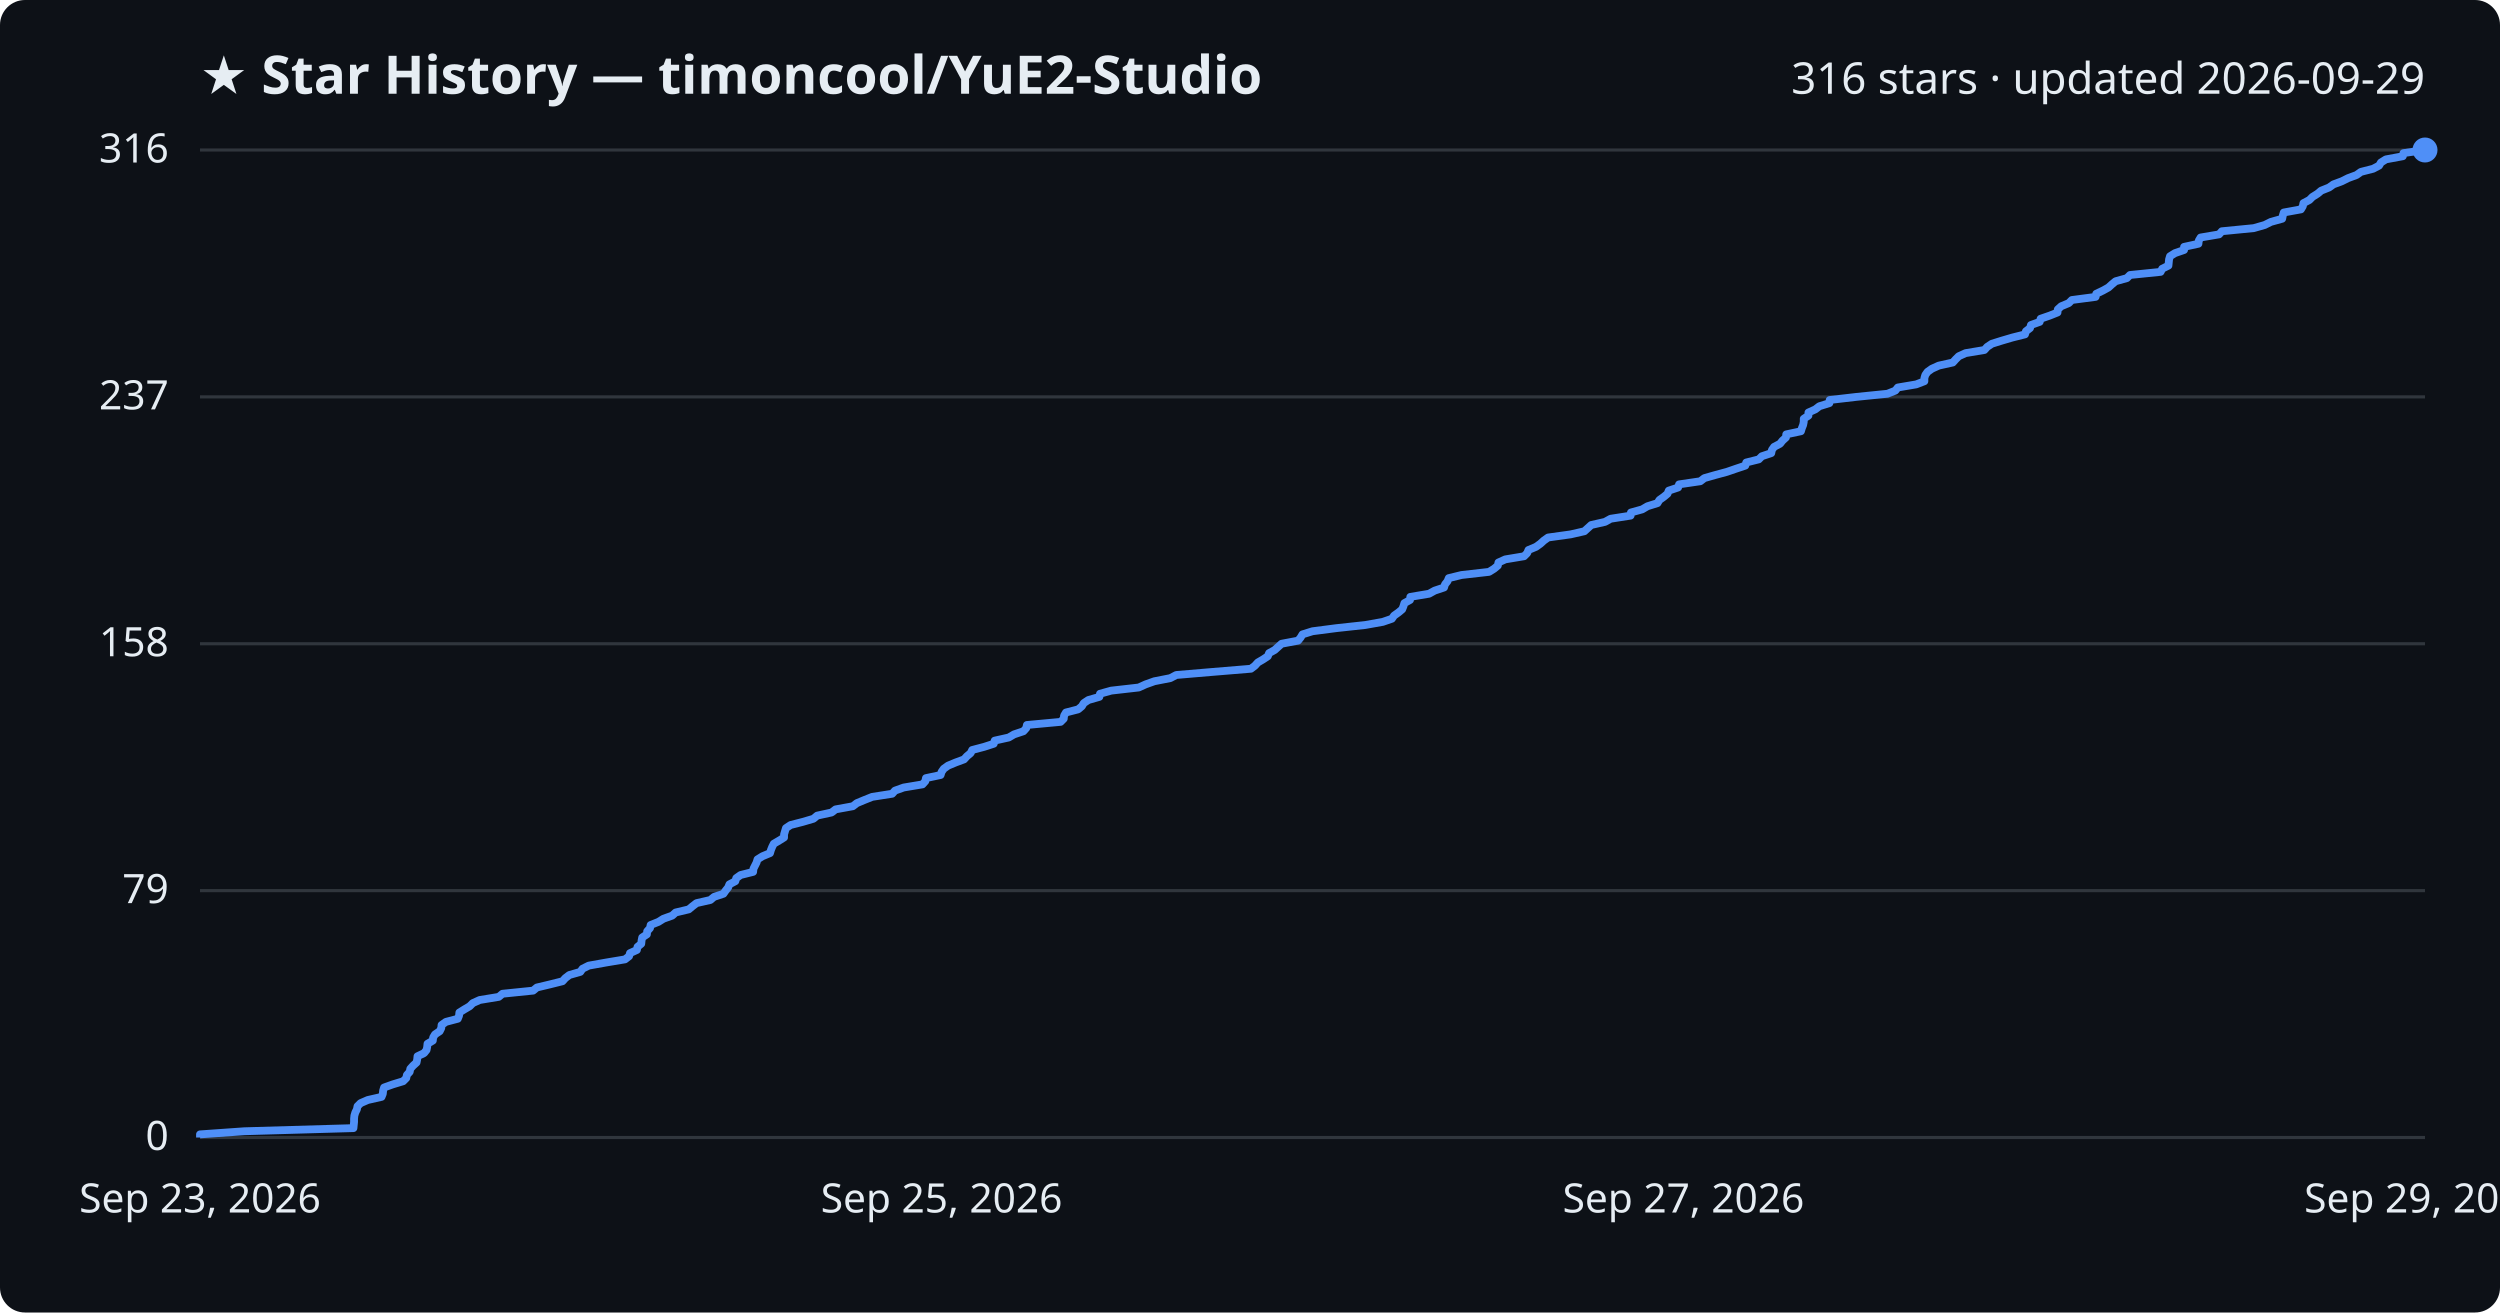
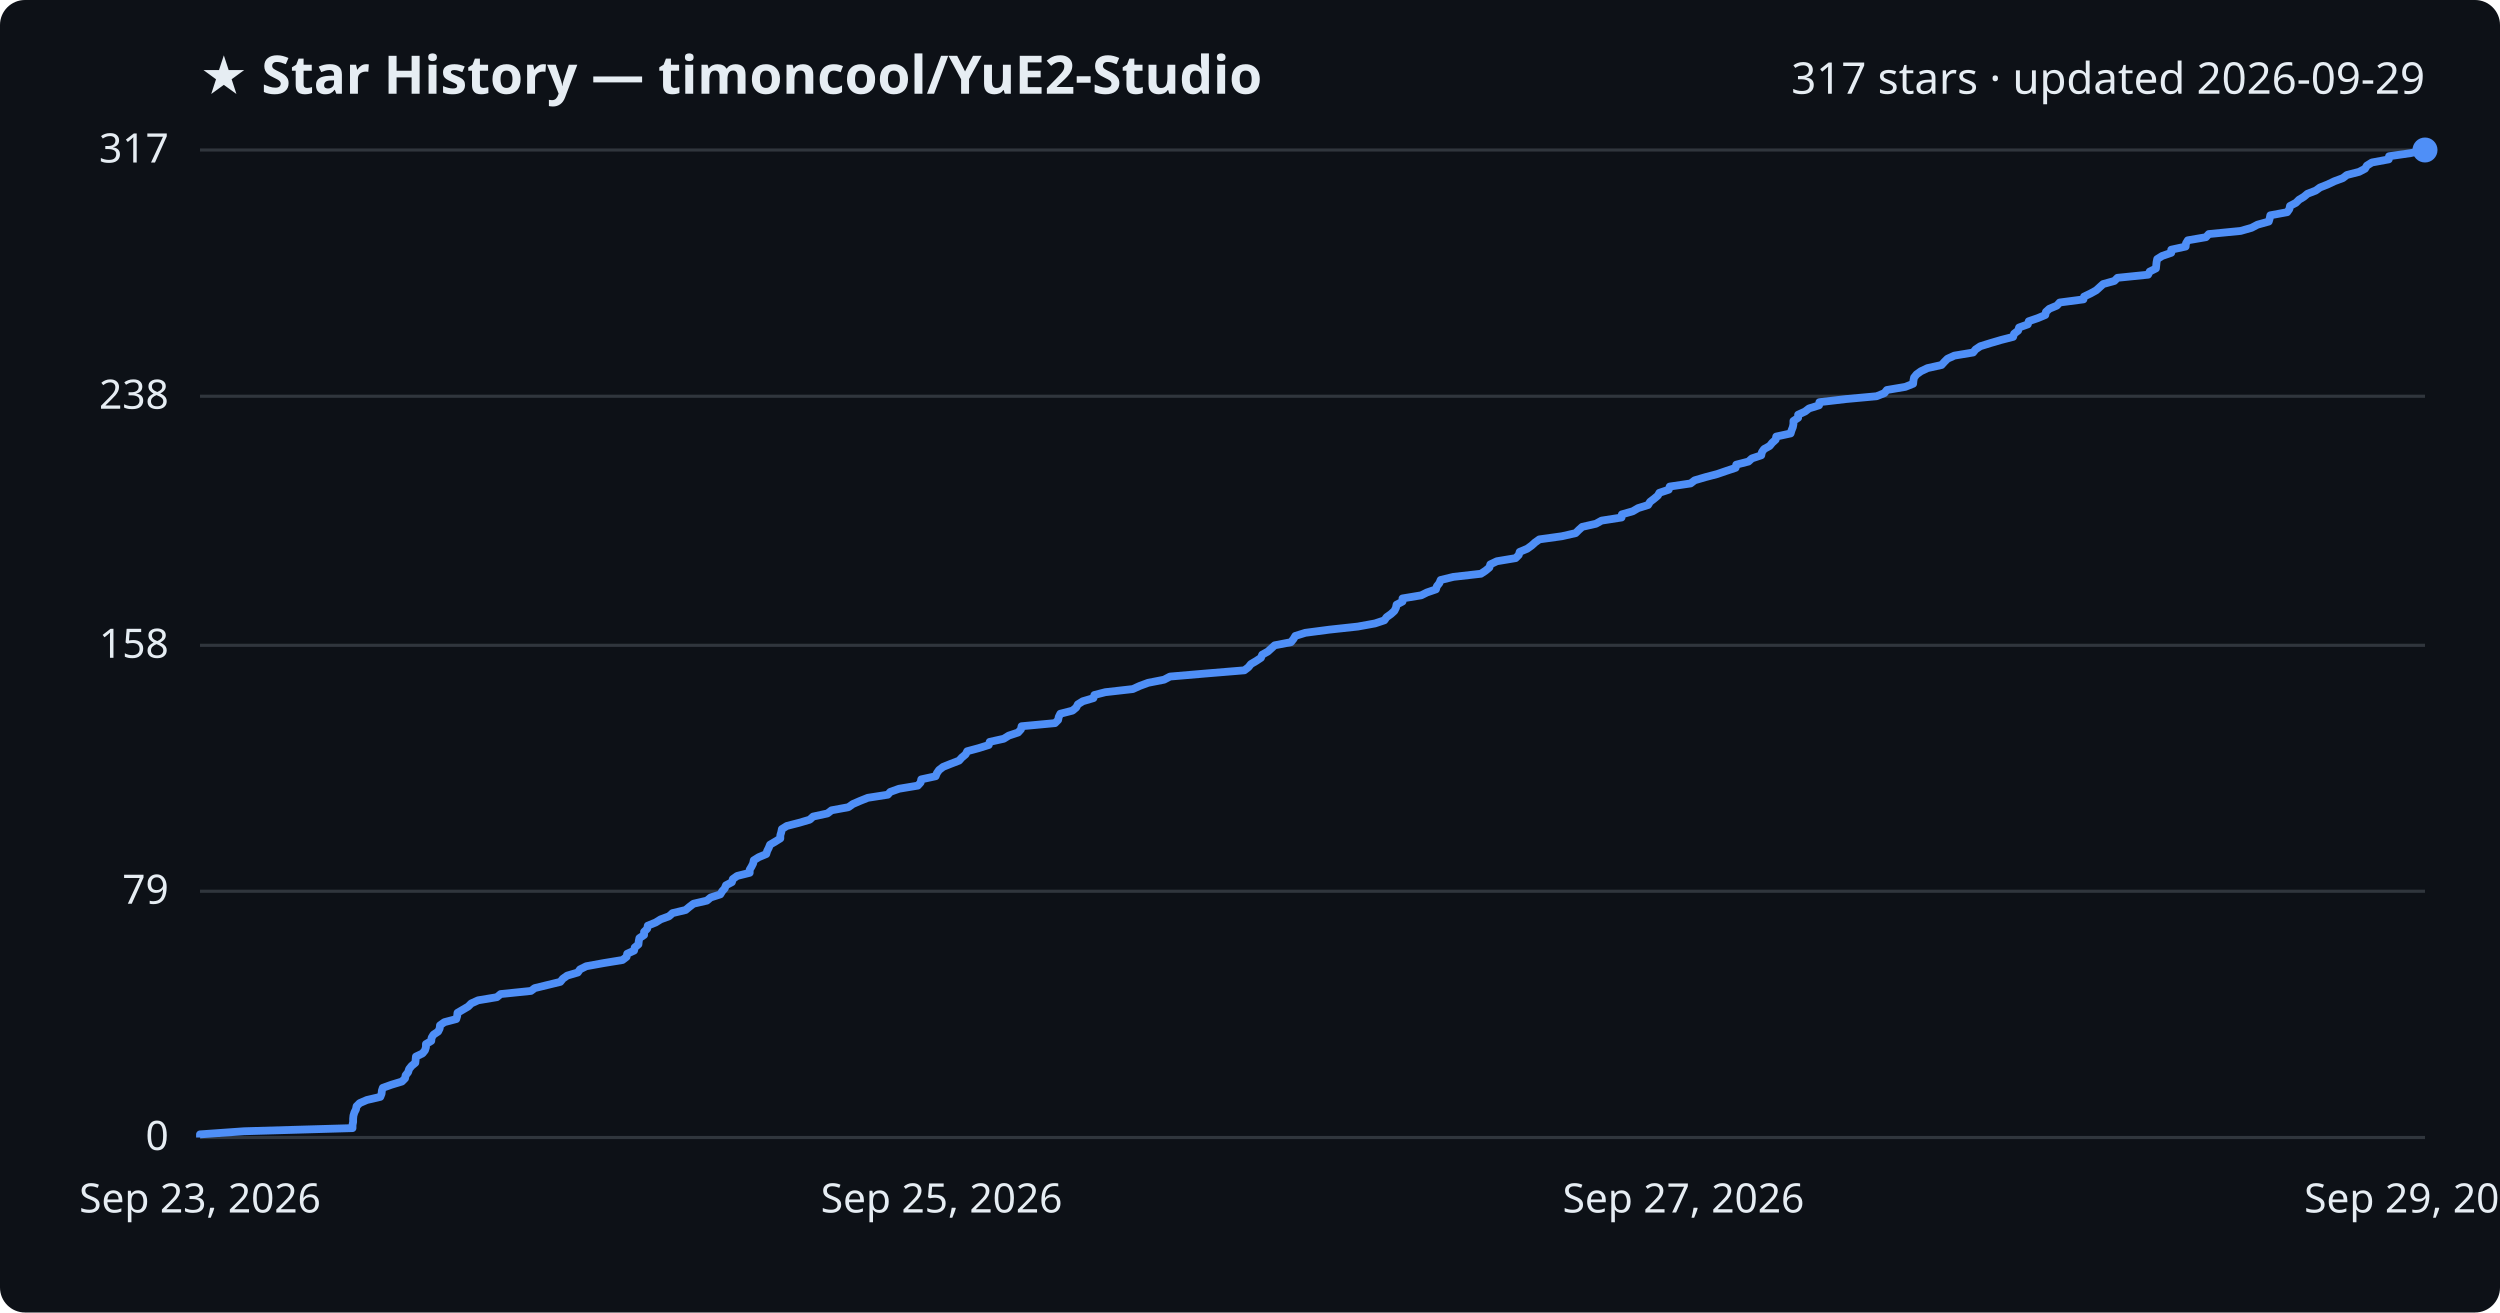
<svg xmlns="http://www.w3.org/2000/svg" viewBox="0 0 800 420" font-family="Segoe UI, sans-serif">
  <rect width="800" height="420" fill="#0d1117" rx="8" />
  <text x="64" y="30" fill="#e6edf3" font-size="17" font-weight="700">★ Star History — timoncool/YuE2-Studio</text>
-   <text x="776" y="30" fill="#e6edf3" font-size="14" text-anchor="end">316 stars · updated 2026-09-29</text>
+   <text x="776" y="30" fill="#e6edf3" font-size="14" text-anchor="end">317 stars · updated 2026-09-29</text>
  <line x1="64" y1="364.0" x2="776" y2="364.0" stroke="#30363d" stroke-width="1" />
  <text x="54" y="368.0" fill="#e6edf3" font-size="13" text-anchor="end">0</text>
-   <line x1="64" y1="285.0" x2="776" y2="285.0" stroke="#30363d" stroke-width="1" />
-   <text x="54" y="289.0" fill="#e6edf3" font-size="13" text-anchor="end">79</text>
-   <line x1="64" y1="206.0" x2="776" y2="206.0" stroke="#30363d" stroke-width="1" />
-   <text x="54" y="210.0" fill="#e6edf3" font-size="13" text-anchor="end">158</text>
-   <line x1="64" y1="127.0" x2="776" y2="127.0" stroke="#30363d" stroke-width="1" />
-   <text x="54" y="131.0" fill="#e6edf3" font-size="13" text-anchor="end">237</text>
+   <line x1="64" y1="285.2" x2="776" y2="285.2" stroke="#30363d" stroke-width="1" />
+   <text x="54" y="289.2" fill="#e6edf3" font-size="13" text-anchor="end">79</text>
+   <line x1="64" y1="206.5" x2="776" y2="206.5" stroke="#30363d" stroke-width="1" />
+   <text x="54" y="210.5" fill="#e6edf3" font-size="13" text-anchor="end">158</text>
+   <line x1="64" y1="126.8" x2="776" y2="126.8" stroke="#30363d" stroke-width="1" />
+   <text x="54" y="130.8" fill="#e6edf3" font-size="13" text-anchor="end">238</text>
  <line x1="64" y1="48.0" x2="776" y2="48.0" stroke="#30363d" stroke-width="1" />
-   <text x="54" y="52.0" fill="#e6edf3" font-size="13" text-anchor="end">316</text>
-   <path d="M64.0,364.0 L64.0,363.0 L78.2,362.0 L113.1,361.0 L113.2,360.0 L113.3,359.0 L113.3,358.0 L113.4,357.0 L113.7,356.0 L114.2,355.0 L114.4,354.0 L115.4,353.0 L117.7,352.0 L122.1,351.0 L122.5,350.0 L122.6,349.0 L122.9,348.0 L125.7,347.0 L129.0,346.0 L130.0,345.0 L130.2,344.0 L131.1,343.0 L131.3,342.0 L132.2,341.0 L133.3,340.0 L133.5,339.0 L133.6,338.0 L135.7,337.0 L136.5,336.0 L136.7,335.0 L136.8,334.0 L138.5,333.0 L138.6,332.0 L139.2,331.0 L140.7,330.0 L141.2,329.0 L141.3,328.0 L142.7,327.0 L146.5,326.0 L146.9,325.0 L147.0,324.0 L148.6,323.0 L150.3,322.0 L151.3,321.0 L153.5,320.0 L159.6,319.0 L160.8,318.0 L170.6,317.0 L171.8,316.0 L176.0,315.0 L180.0,314.0 L180.9,313.0 L182.2,312.0 L185.7,311.0 L186.4,310.0 L188.4,309.0 L194.0,308.0 L200.0,307.0 L201.3,306.0 L201.6,305.0 L203.8,304.0 L204.0,303.0 L205.2,302.0 L205.3,301.0 L205.5,300.0 L207.0,299.0 L207.1,298.0 L208.0,297.0 L208.2,296.0 L210.7,295.0 L212.3,294.0 L215.1,293.0 L216.2,292.0 L220.4,291.0 L221.6,290.0 L222.9,289.0 L227.3,288.0 L228.5,287.0 L231.5,286.0 L232.2,285.0 L233.0,284.0 L233.4,283.0 L235.3,282.0 L235.6,281.0 L237.0,280.0 L241.0,279.0 L241.1,278.0 L241.6,277.0 L242.1,276.0 L242.4,275.0 L244.0,274.0 L246.4,273.0 L246.7,272.0 L247.1,271.0 L247.6,270.0 L249.3,269.0 L250.9,268.0 L250.9,267.0 L251.2,266.0 L251.5,265.0 L253.0,264.0 L256.9,263.0 L260.3,262.0 L261.5,261.0 L266.1,260.0 L267.4,259.0 L272.9,258.0 L274.2,257.0 L276.6,256.0 L279.1,255.0 L285.5,254.0 L286.4,253.0 L289.2,252.0 L295.2,251.0 L296.1,250.0 L296.3,249.0 L301.0,248.0 L301.3,247.0 L302.0,246.0 L303.4,245.0 L305.8,244.0 L308.5,243.0 L309.4,242.0 L310.6,241.0 L311.1,240.0 L314.9,239.0 L318.0,238.0 L318.3,237.0 L322.8,236.0 L324.5,235.0 L327.5,234.0 L328.4,233.0 L328.6,232.0 L339.4,231.0 L340.4,230.0 L340.5,229.0 L341.1,228.0 L345.0,227.0 L346.2,226.0 L346.8,225.0 L348.3,224.0 L351.8,223.0 L352.0,222.0 L355.6,221.0 L364.4,220.0 L366.6,219.0 L369.4,218.0 L374.5,217.0 L376.4,216.0 L388.2,215.0 L400.3,214.0 L401.6,213.0 L402.5,212.0 L404.2,211.0 L405.7,210.0 L406.1,209.0 L407.9,208.0 L409.0,207.0 L410.1,206.0 L415.4,205.0 L416.2,204.0 L416.8,203.0 L420.0,202.0 L427.7,201.0 L436.9,200.0 L442.5,199.0 L445.4,198.0 L446.1,197.0 L447.5,196.0 L448.7,195.0 L449.1,194.0 L449.4,193.0 L451.2,192.0 L451.3,191.0 L457.3,190.0 L459.1,189.0 L462.1,188.0 L462.4,187.0 L463.2,186.0 L463.6,185.0 L467.7,184.0 L476.5,183.0 L478.1,182.0 L479.3,181.0 L479.5,180.0 L481.7,179.0 L487.7,178.0 L488.7,177.0 L489.1,176.0 L491.5,175.0 L492.9,174.0 L494.0,173.0 L495.4,172.0 L502.6,171.0 L507.0,170.0 L508.1,169.0 L509.2,168.0 L513.6,167.0 L515.4,166.0 L521.8,165.0 L521.9,164.0 L525.5,163.0 L527.2,162.0 L530.4,161.0 L531.0,160.0 L532.4,159.0 L533.6,158.0 L534.0,157.0 L537.0,156.0 L537.3,155.0 L544.1,154.0 L545.4,153.0 L548.9,152.0 L552.6,151.0 L555.5,150.0 L558.5,149.0 L558.8,148.0 L562.8,147.0 L563.8,146.0 L566.8,145.0 L567.0,144.0 L567.7,143.0 L569.6,142.0 L570.4,141.0 L571.5,140.0 L571.6,139.0 L576.3,138.0 L576.6,137.0 L577.0,136.0 L577.2,135.0 L577.2,134.0 L578.7,133.0 L578.7,132.0 L580.9,131.0 L582.2,130.0 L585.4,129.0 L585.5,128.0 L594.1,127.0 L604.0,126.0 L606.5,125.0 L607.3,124.0 L613.2,123.0 L615.8,122.0 L615.8,121.0 L616.1,120.0 L616.8,119.0 L618.2,118.0 L620.4,117.0 L624.9,116.0 L625.8,115.0 L626.8,114.0 L629.0,113.0 L635.0,112.0 L635.9,111.0 L637.4,110.0 L640.6,109.0 L644.0,108.0 L648.0,107.0 L648.3,106.0 L649.6,105.0 L649.9,104.0 L652.7,103.0 L653.0,102.0 L655.9,101.0 L658.4,100.0 L658.5,99.0 L659.6,98.0 L662.0,97.0 L663.0,96.0 L670.6,95.0 L670.8,94.0 L672.9,93.0 L674.7,92.0 L675.8,91.0 L677.0,90.0 L680.6,89.0 L681.6,88.0 L691.4,87.0 L691.9,86.0 L693.9,85.0 L694.0,84.0 L694.1,83.0 L694.4,82.0 L696.0,81.0 L698.9,80.0 L698.9,79.0 L703.5,78.0 L703.6,77.0 L704.2,76.0 L710.1,75.0 L711.0,74.0 L721.2,73.0 L724.7,72.0 L726.7,71.0 L730.3,70.0 L730.5,69.0 L730.8,68.0 L736.3,67.0 L736.9,66.0 L737.1,65.0 L739.0,64.0 L740.0,63.0 L741.6,62.0 L742.8,61.0 L745.3,60.0 L746.7,59.0 L749.4,58.0 L751.4,57.0 L754.1,56.0 L755.5,55.0 L759.4,54.0 L761.3,53.0 L761.9,52.0 L763.5,51.0 L768.9,50.0 L769.1,49.0 L776.0,48.0 L776.0,48.0" fill="none" stroke="#4f8ff7" stroke-width="2.5" stroke-linejoin="round" />
+   <text x="54" y="52.0" fill="#e6edf3" font-size="13" text-anchor="end">317</text>
+   <path d="M64.0,364.0 L64.0,363.0 L78.1,362.0 L112.8,361.0 L112.8,360.0 L113.0,359.0 L113.0,358.0 L113.1,357.0 L113.4,356.0 L113.9,355.0 L114.1,354.0 L115.1,353.0 L117.4,352.0 L121.7,351.0 L122.1,350.0 L122.2,349.0 L122.5,348.1 L125.3,347.1 L128.6,346.1 L129.6,345.1 L129.8,344.1 L130.6,343.1 L130.9,342.1 L131.7,341.1 L132.9,340.1 L133.0,339.1 L133.1,338.1 L135.2,337.1 L136.0,336.1 L136.3,335.1 L136.3,334.1 L138.0,333.1 L138.1,332.1 L138.7,331.1 L140.2,330.1 L140.7,329.1 L140.8,328.1 L142.2,327.1 L146.0,326.1 L146.3,325.1 L146.4,324.1 L148.1,323.1 L149.8,322.1 L150.8,321.1 L153.0,320.1 L159.0,319.1 L160.2,318.1 L169.9,317.1 L171.1,316.2 L175.2,315.2 L179.3,314.2 L180.1,313.2 L181.5,312.2 L184.9,311.2 L185.6,310.2 L187.6,309.2 L193.1,308.2 L199.2,307.2 L200.5,306.2 L200.7,305.2 L202.9,304.2 L203.1,303.2 L204.3,302.2 L204.4,301.2 L204.6,300.2 L206.1,299.2 L206.1,298.2 L207.1,297.2 L207.3,296.2 L209.8,295.2 L211.4,294.2 L214.1,293.2 L215.2,292.2 L219.4,291.2 L220.6,290.2 L221.9,289.2 L226.2,288.2 L227.4,287.2 L230.5,286.2 L231.1,285.2 L231.9,284.3 L232.3,283.3 L234.2,282.3 L234.5,281.3 L235.9,280.3 L239.9,279.3 L239.9,278.3 L240.5,277.3 L241.0,276.3 L241.2,275.3 L242.8,274.3 L245.2,273.3 L245.5,272.3 L246.0,271.3 L246.4,270.3 L248.1,269.3 L249.7,268.3 L249.7,267.3 L250.0,266.3 L250.2,265.3 L251.8,264.3 L255.7,263.3 L259.1,262.3 L260.2,261.3 L264.8,260.3 L266.1,259.3 L271.5,258.3 L272.9,257.3 L275.2,256.3 L277.7,255.3 L284.1,254.3 L284.9,253.4 L287.7,252.4 L293.7,251.4 L294.6,250.4 L294.8,249.4 L299.4,248.4 L299.8,247.4 L300.5,246.4 L301.8,245.4 L304.3,244.4 L306.9,243.4 L307.8,242.4 L309.0,241.4 L309.5,240.4 L313.2,239.4 L316.4,238.4 L316.7,237.4 L321.2,236.4 L322.8,235.4 L325.8,234.4 L326.7,233.4 L326.9,232.4 L337.6,231.4 L338.6,230.4 L338.8,229.4 L339.3,228.4 L343.2,227.4 L344.4,226.4 L344.9,225.4 L346.5,224.4 L349.9,223.4 L350.2,222.4 L353.7,221.5 L362.5,220.5 L364.7,219.5 L367.4,218.5 L372.5,217.5 L374.4,216.5 L386.1,215.5 L398.2,214.5 L399.5,213.5 L400.3,212.5 L402.0,211.5 L403.5,210.5 L403.9,209.5 L405.7,208.5 L406.8,207.5 L407.9,206.5 L413.1,205.5 L413.9,204.5 L414.5,203.5 L417.7,202.5 L425.3,201.5 L434.5,200.5 L440.0,199.5 L443.0,198.5 L443.7,197.5 L445.1,196.5 L446.2,195.5 L446.7,194.5 L446.9,193.5 L448.8,192.5 L448.8,191.5 L454.8,190.5 L456.6,189.6 L459.5,188.6 L459.8,187.6 L460.6,186.6 L461.0,185.6 L465.1,184.6 L473.9,183.6 L475.4,182.6 L476.6,181.6 L476.9,180.6 L479.0,179.6 L485.0,178.6 L486.0,177.6 L486.3,176.6 L488.7,175.6 L490.1,174.6 L491.2,173.6 L492.6,172.6 L499.8,171.6 L504.2,170.6 L505.2,169.6 L506.3,168.6 L510.7,167.6 L512.5,166.6 L518.9,165.6 L519.0,164.6 L522.5,163.6 L524.2,162.6 L527.4,161.6 L528.0,160.6 L529.3,159.6 L530.5,158.6 L531.0,157.7 L534.0,156.7 L534.3,155.7 L541.0,154.7 L542.3,153.7 L545.7,152.7 L549.5,151.7 L552.4,150.7 L555.4,149.7 L555.6,148.7 L559.5,147.7 L560.6,146.7 L563.6,145.7 L563.8,144.7 L564.5,143.7 L566.3,142.7 L567.1,141.7 L568.2,140.7 L568.4,139.7 L573.0,138.7 L573.3,137.7 L573.7,136.7 L573.9,135.7 L573.9,134.7 L575.4,133.7 L575.4,132.7 L577.6,131.7 L578.9,130.7 L582.1,129.7 L582.2,128.7 L590.7,127.7 L600.5,126.8 L603.0,125.8 L603.8,124.8 L609.7,123.8 L612.2,122.8 L612.3,121.8 L612.5,120.8 L613.3,119.8 L614.7,118.8 L616.8,117.8 L621.3,116.8 L622.2,115.8 L623.2,114.8 L625.4,113.8 L631.4,112.8 L632.2,111.8 L633.7,110.8 L636.9,109.8 L640.3,108.8 L644.2,107.8 L644.5,106.8 L645.8,105.8 L646.1,104.8 L648.9,103.8 L649.2,102.8 L652.1,101.8 L654.5,100.8 L654.7,99.8 L655.8,98.8 L658.2,97.8 L659.1,96.8 L666.7,95.8 L666.9,94.9 L669.0,93.9 L670.8,92.9 L671.9,91.9 L673.0,90.9 L676.6,89.9 L677.6,88.9 L687.4,87.9 L687.9,86.9 L689.9,85.9 L690.0,84.9 L690.1,83.9 L690.3,82.9 L691.9,81.9 L694.8,80.9 L694.8,79.9 L699.4,78.9 L699.5,77.9 L700.1,76.9 L705.9,75.9 L706.8,74.9 L717.0,73.9 L720.5,72.9 L722.4,71.9 L726.0,70.9 L726.3,69.9 L726.5,68.9 L731.9,67.9 L732.6,66.9 L732.8,65.9 L734.7,64.9 L735.7,63.9 L737.2,63.0 L738.4,62.0 L741.0,61.0 L742.4,60.0 L744.9,59.0 L747.0,58.0 L749.7,57.0 L751.0,56.0 L754.9,55.0 L756.8,54.0 L757.4,53.0 L759.0,52.0 L764.4,51.0 L764.5,50.0 L771.4,49.0 L775.9,48.0 L776.0,48.0" fill="none" stroke="#4f8ff7" stroke-width="2.5" stroke-linejoin="round" />
  <circle cx="776.0" cy="48.0" r="4" fill="#4f8ff7" />
  <text x="64.0" y="388" fill="#e6edf3" font-size="13" text-anchor="middle">Sep 23, 2026</text>
  <text x="301.3" y="388" fill="#e6edf3" font-size="13" text-anchor="middle">Sep 25, 2026</text>
  <text x="538.7" y="388" fill="#e6edf3" font-size="13" text-anchor="middle">Sep 27, 2026</text>
  <text x="776.0" y="388" fill="#e6edf3" font-size="13" text-anchor="middle">Sep 29, 2026</text>
</svg>
